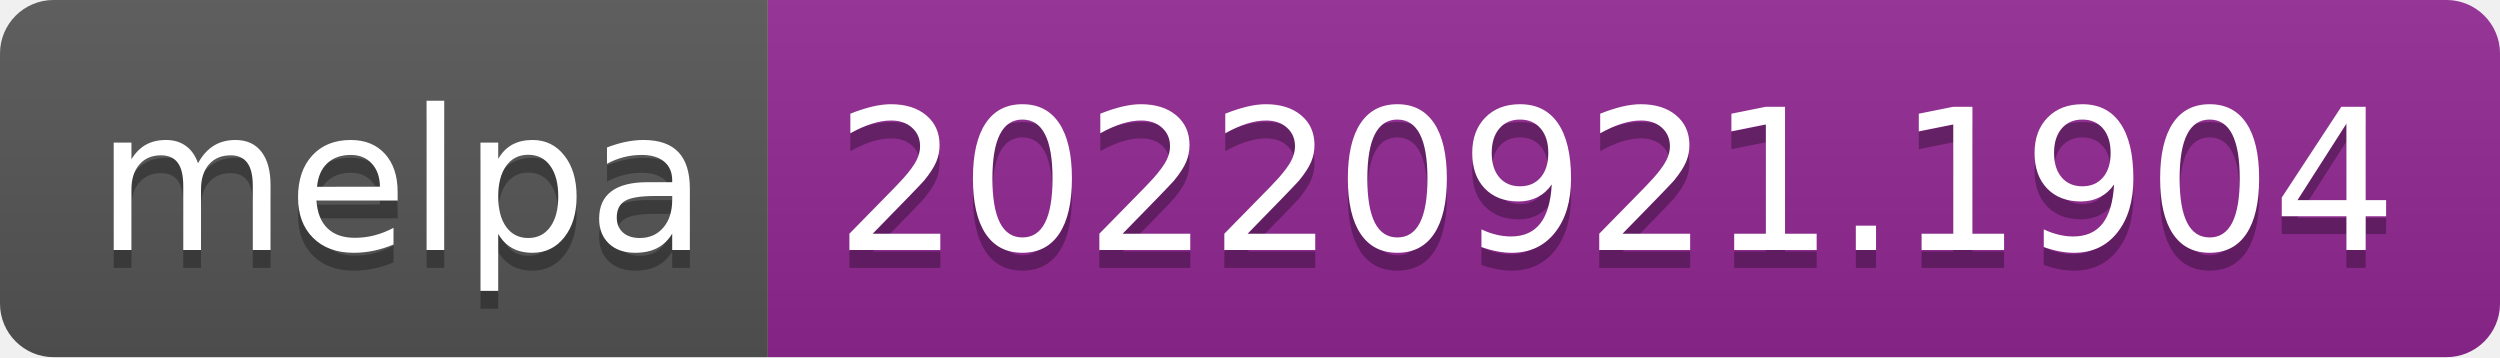
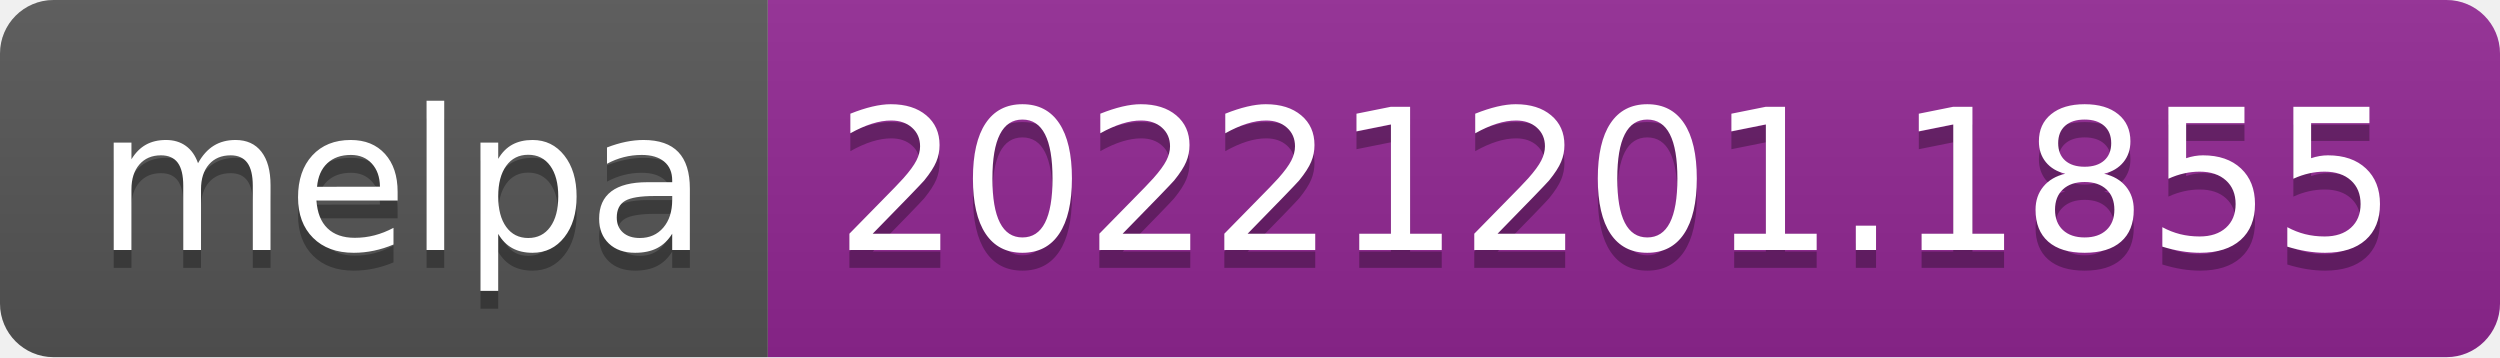
- <svg xmlns="http://www.w3.org/2000/svg" width="140" height="20" role="img" aria-label="melpa: 20220921.1904">
+ <svg xmlns="http://www.w3.org/2000/svg" width="140" height="20" role="img" aria-label="melpa: 20221201.1855">
  <linearGradient id="s" x2="0" y2="100%">
    <stop offset="0" stop-color="#bbb" stop-opacity=".1" />
    <stop offset="1" stop-opacity=".1" />
  </linearGradient>
  <clipPath id="r">
    <rect width="140" height="20" rx="3" fill="#fff" />
  </clipPath>
  <g clip-path="url(#r)">
    <rect width="43" height="20" fill="#555" />
    <rect x="43" width="97" height="20" fill="#922793" />
    <rect width="140" height="20" fill="url(#s)" />
  </g>
  <g fill="#fff" text-anchor="middle" font-family="Verdana,Geneva,DejaVu Sans,sans-serif" text-rendering="geometricPrecision" font-size="110">
    <text aria-hidden="true" x="225" y="150" fill="#010101" fill-opacity=".3" transform="scale(.1)" textLength="330">melpa</text>
    <text x="225" y="140" transform="scale(.1)" fill="#fff" textLength="330">melpa</text>
-     <text aria-hidden="true" x="905" y="150" fill="#010101" fill-opacity=".3" transform="scale(.1)" textLength="870">20220921.1904</text>
-     <text x="905" y="140" transform="scale(.1)" fill="#fff" textLength="870">20220921.1904</text>
+     <text aria-hidden="true" x="905" y="150" fill="#010101" fill-opacity=".3" transform="scale(.1)" textLength="870">20221201.1855</text>
+     <text x="905" y="140" transform="scale(.1)" fill="#fff" textLength="870">20221201.1855</text>
  </g>
</svg>
